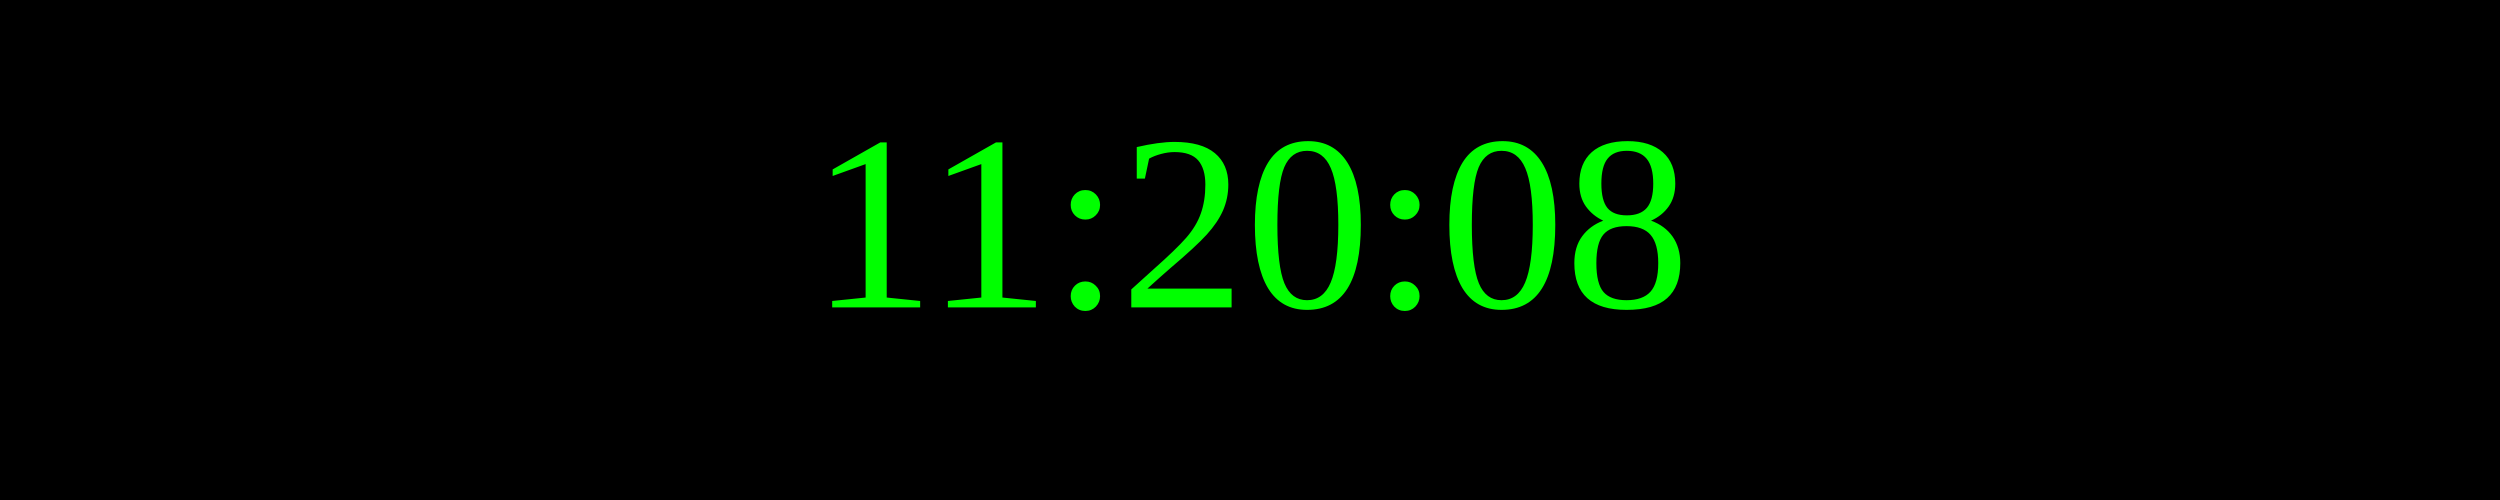
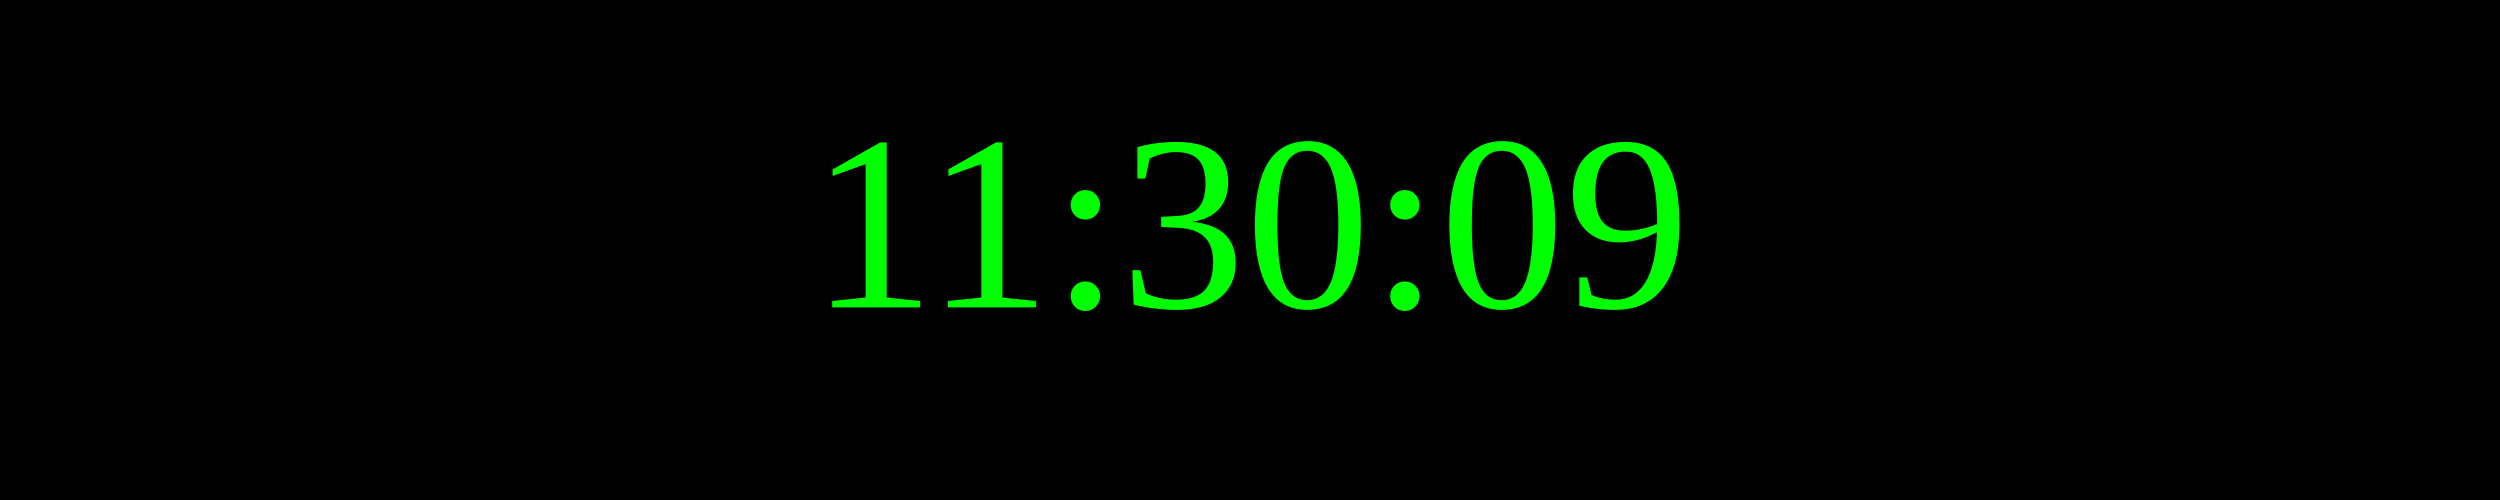
<svg xmlns="http://www.w3.org/2000/svg" width="250" height="50">
  <rect width="100%" height="100%" fill="black" />
  <text x="50%" y="50%" font-size="25" fill="lime" text-anchor="middle" dominant-baseline="middle">
- 11:20:08
+ 11:30:09
</text>
</svg>
